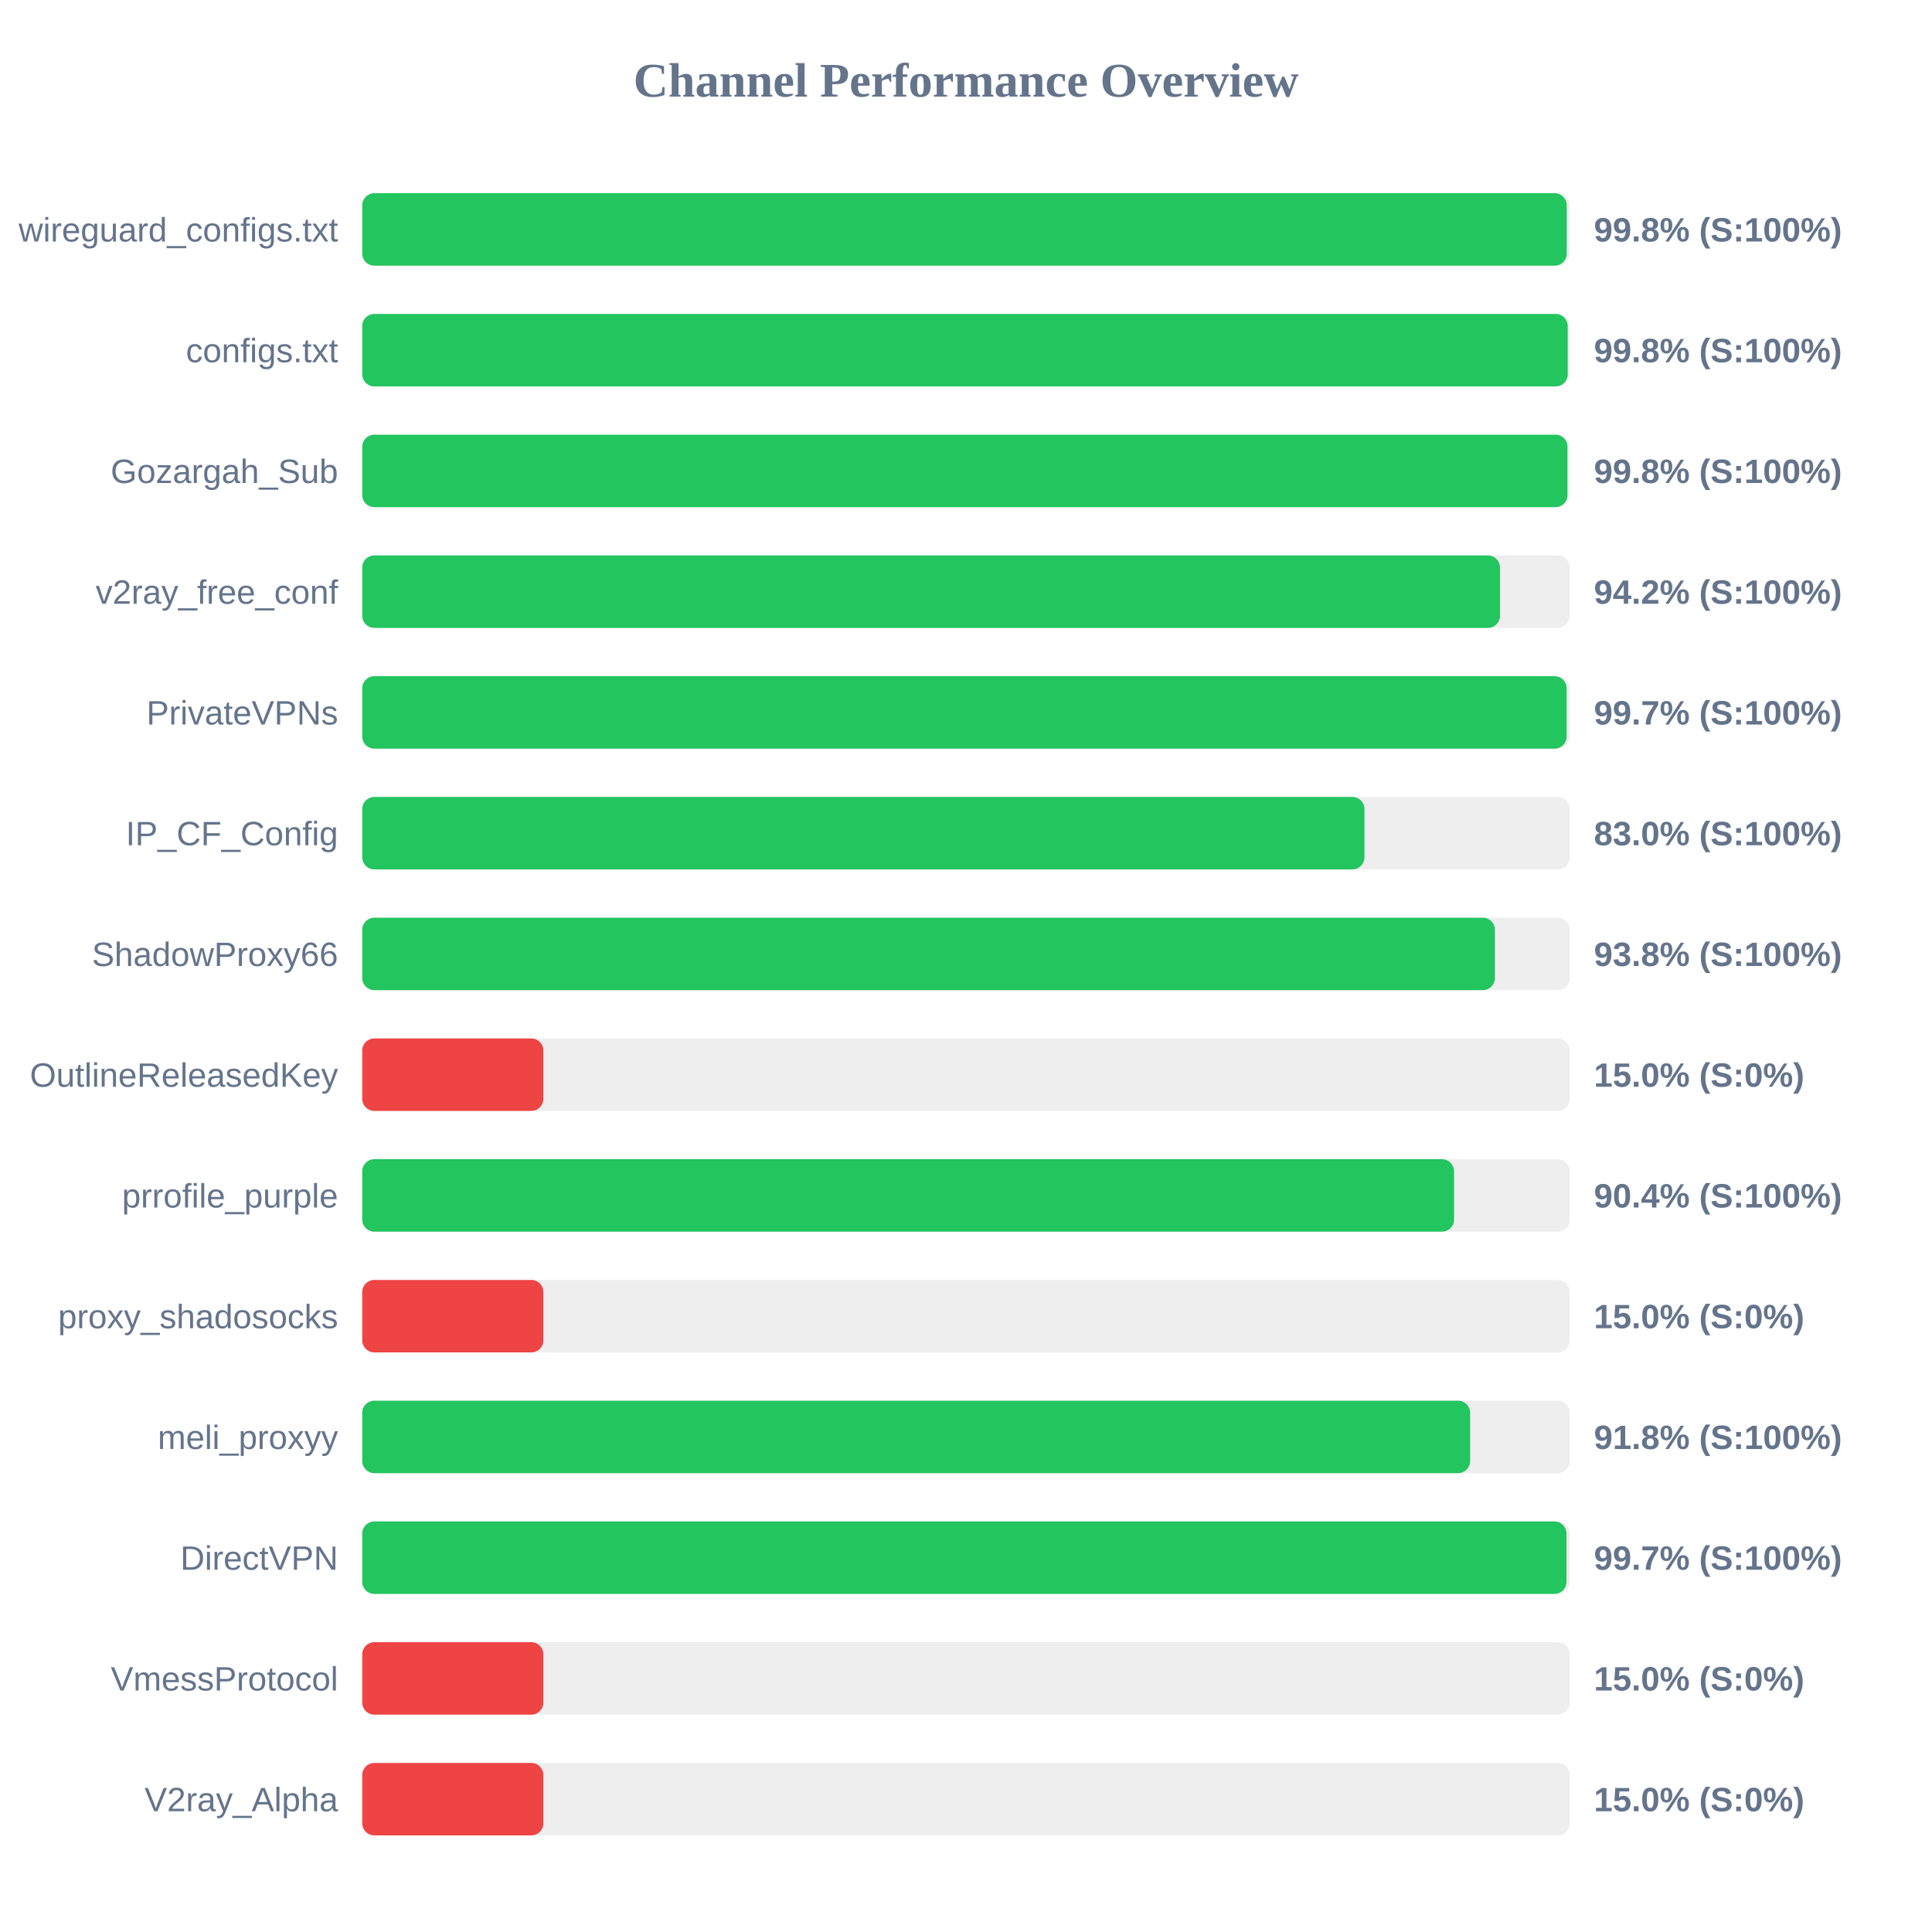
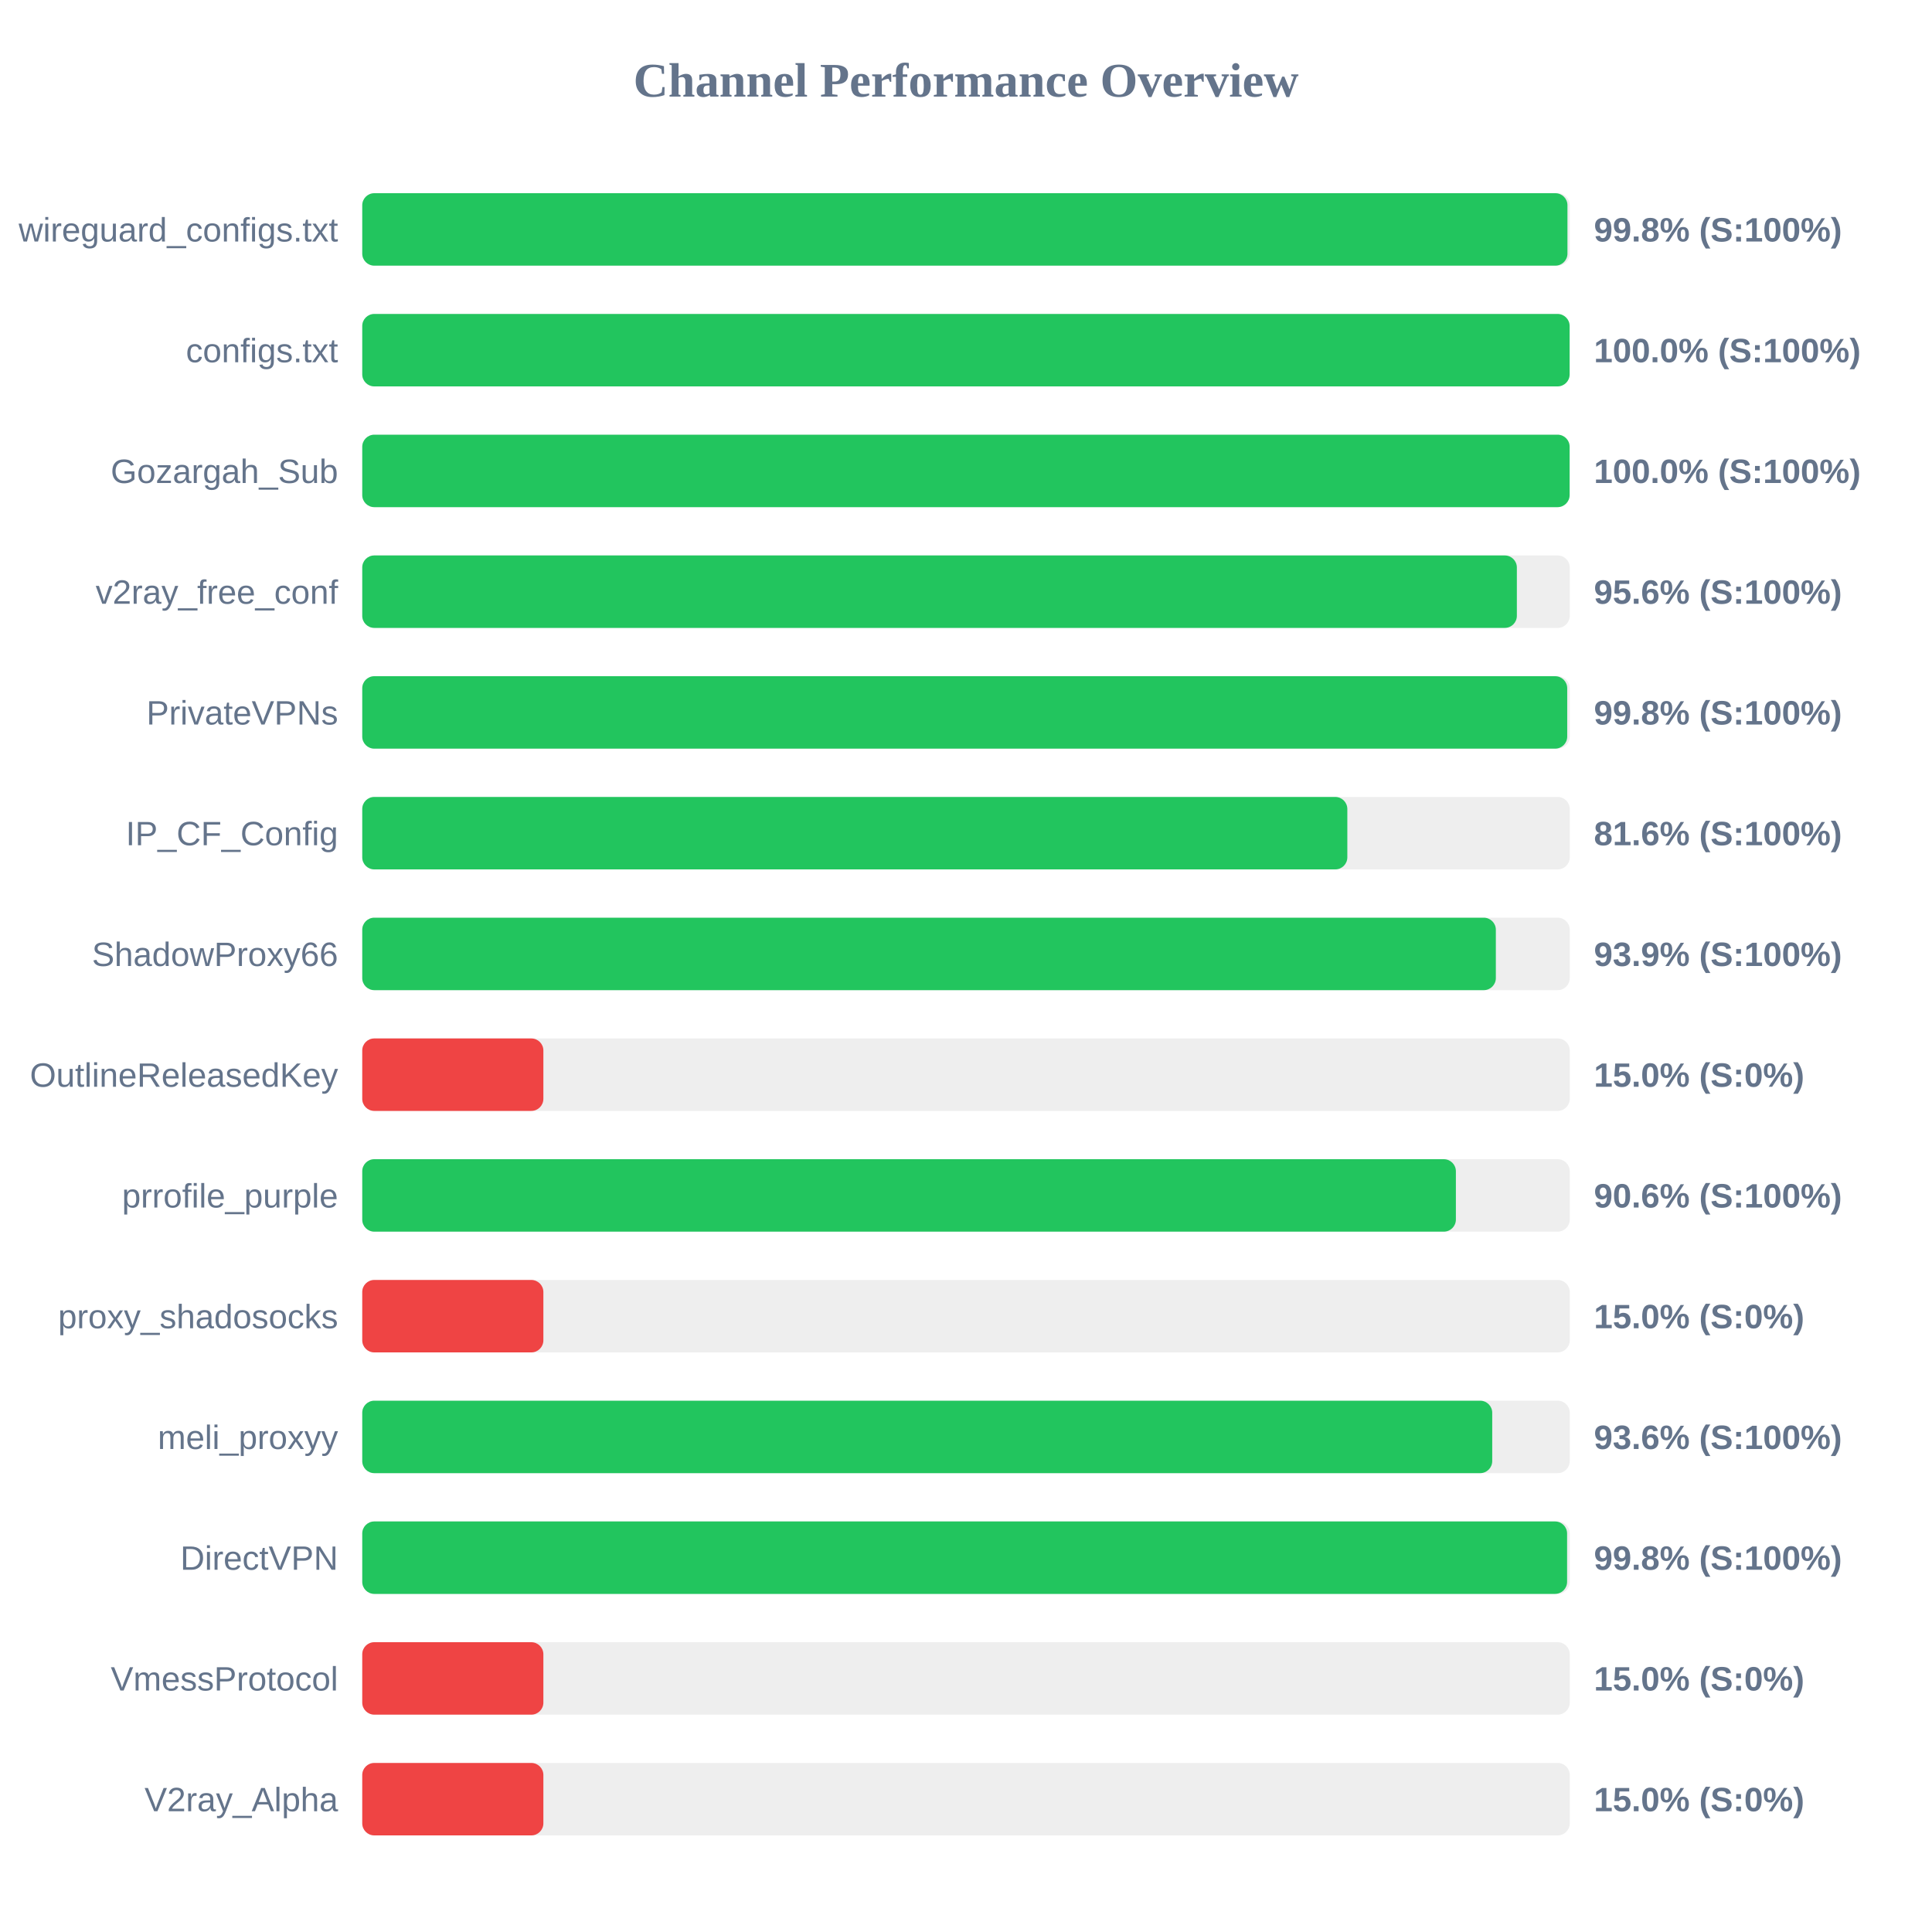
<svg xmlns="http://www.w3.org/2000/svg" width="800" height="800" version="1.1">
  <style>
        .row { font: 14px Arial; fill: #64748b; }
        .score { font: bold 14px Arial; fill: #64748b; }
    </style>
  <text x="400" y="40" text-anchor="middle" font-size="20px" font-weight="bold" fill="#64748b">Channel Performance Overview</text>
  <rect x="150" y="80" width="500" height="30" fill="#eee" rx="5" />
-   <rect x="150" y="80" width="498.75" height="30" fill="#22c55e" rx="5" />
+   <rect x="150" y="80" width="499.05" height="30" fill="#22c55e" rx="5" />
  <text x="140" y="100" text-anchor="end" class="row">wireguard_configs.txt</text>
  <text x="660" y="100" text-anchor="start" class="score">99.8% (S:100%)</text>
  <rect x="150" y="130" width="500" height="30" fill="#eee" rx="5" />
-   <rect x="150" y="130" width="499.15" height="30" fill="#22c55e" rx="5" />
+   <rect x="150" y="130" width="499.95" height="30" fill="#22c55e" rx="5" />
  <text x="140" y="150" text-anchor="end" class="row">configs.txt</text>
-   <text x="660" y="150" text-anchor="start" class="score">99.8% (S:100%)</text>
+   <text x="660" y="150" text-anchor="start" class="score">100.0% (S:100%)</text>
  <rect x="150" y="180" width="500" height="30" fill="#eee" rx="5" />
-   <rect x="150" y="180" width="499.05" height="30" fill="#22c55e" rx="5" />
+   <rect x="150" y="180" width="499.95" height="30" fill="#22c55e" rx="5" />
  <text x="140" y="200" text-anchor="end" class="row">Gozargah_Sub</text>
-   <text x="660" y="200" text-anchor="start" class="score">99.8% (S:100%)</text>
+   <text x="660" y="200" text-anchor="start" class="score">100.0% (S:100%)</text>
  <rect x="150" y="230" width="500" height="30" fill="#eee" rx="5" />
-   <rect x="150" y="230" width="471.1" height="30" fill="#22c55e" rx="5" />
+   <rect x="150" y="230" width="478.1" height="30" fill="#22c55e" rx="5" />
  <text x="140" y="250" text-anchor="end" class="row">v2ray_free_conf</text>
-   <text x="660" y="250" text-anchor="start" class="score">94.2% (S:100%)</text>
+   <text x="660" y="250" text-anchor="start" class="score">95.6% (S:100%)</text>
  <rect x="150" y="280" width="500" height="30" fill="#eee" rx="5" />
-   <rect x="150" y="280" width="498.7" height="30" fill="#22c55e" rx="5" />
+   <rect x="150" y="280" width="498.95" height="30" fill="#22c55e" rx="5" />
  <text x="140" y="300" text-anchor="end" class="row">PrivateVPNs</text>
-   <text x="660" y="300" text-anchor="start" class="score">99.7% (S:100%)</text>
+   <text x="660" y="300" text-anchor="start" class="score">99.8% (S:100%)</text>
  <rect x="150" y="330" width="500" height="30" fill="#eee" rx="5" />
-   <rect x="150" y="330" width="415.0" height="30" fill="#22c55e" rx="5" />
+   <rect x="150" y="330" width="407.9" height="30" fill="#22c55e" rx="5" />
  <text x="140" y="350" text-anchor="end" class="row">IP_CF_Config</text>
-   <text x="660" y="350" text-anchor="start" class="score">83.0% (S:100%)</text>
+   <text x="660" y="350" text-anchor="start" class="score">81.6% (S:100%)</text>
  <rect x="150" y="380" width="500" height="30" fill="#eee" rx="5" />
-   <rect x="150" y="380" width="469.0" height="30" fill="#22c55e" rx="5" />
+   <rect x="150" y="380" width="469.4" height="30" fill="#22c55e" rx="5" />
  <text x="140" y="400" text-anchor="end" class="row">ShadowProxy66</text>
-   <text x="660" y="400" text-anchor="start" class="score">93.8% (S:100%)</text>
+   <text x="660" y="400" text-anchor="start" class="score">93.9% (S:100%)</text>
  <rect x="150" y="430" width="500" height="30" fill="#eee" rx="5" />
  <rect x="150" y="430" width="75.0" height="30" fill="#ef4444" rx="5" />
  <text x="140" y="450" text-anchor="end" class="row">OutlineReleasedKey</text>
  <text x="660" y="450" text-anchor="start" class="score">15.0% (S:0%)</text>
  <rect x="150" y="480" width="500" height="30" fill="#eee" rx="5" />
-   <rect x="150" y="480" width="452.1" height="30" fill="#22c55e" rx="5" />
+   <rect x="150" y="480" width="452.85" height="30" fill="#22c55e" rx="5" />
  <text x="140" y="500" text-anchor="end" class="row">prrofile_purple</text>
-   <text x="660" y="500" text-anchor="start" class="score">90.4% (S:100%)</text>
+   <text x="660" y="500" text-anchor="start" class="score">90.6% (S:100%)</text>
  <rect x="150" y="530" width="500" height="30" fill="#eee" rx="5" />
  <rect x="150" y="530" width="75.0" height="30" fill="#ef4444" rx="5" />
  <text x="140" y="550" text-anchor="end" class="row">proxy_shadosocks</text>
  <text x="660" y="550" text-anchor="start" class="score">15.0% (S:0%)</text>
  <rect x="150" y="580" width="500" height="30" fill="#eee" rx="5" />
-   <rect x="150" y="580" width="458.75" height="30" fill="#22c55e" rx="5" />
+   <rect x="150" y="580" width="467.9" height="30" fill="#22c55e" rx="5" />
  <text x="140" y="600" text-anchor="end" class="row">meli_proxyy</text>
-   <text x="660" y="600" text-anchor="start" class="score">91.8% (S:100%)</text>
+   <text x="660" y="600" text-anchor="start" class="score">93.6% (S:100%)</text>
  <rect x="150" y="630" width="500" height="30" fill="#eee" rx="5" />
-   <rect x="150" y="630" width="498.65" height="30" fill="#22c55e" rx="5" />
+   <rect x="150" y="630" width="498.9" height="30" fill="#22c55e" rx="5" />
  <text x="140" y="650" text-anchor="end" class="row">DirectVPN</text>
-   <text x="660" y="650" text-anchor="start" class="score">99.7% (S:100%)</text>
+   <text x="660" y="650" text-anchor="start" class="score">99.8% (S:100%)</text>
  <rect x="150" y="680" width="500" height="30" fill="#eee" rx="5" />
  <rect x="150" y="680" width="75.0" height="30" fill="#ef4444" rx="5" />
  <text x="140" y="700" text-anchor="end" class="row">VmessProtocol</text>
  <text x="660" y="700" text-anchor="start" class="score">15.0% (S:0%)</text>
  <rect x="150" y="730" width="500" height="30" fill="#eee" rx="5" />
  <rect x="150" y="730" width="75.0" height="30" fill="#ef4444" rx="5" />
  <text x="140" y="750" text-anchor="end" class="row">V2ray_Alpha</text>
  <text x="660" y="750" text-anchor="start" class="score">15.0% (S:0%)</text>
</svg>
